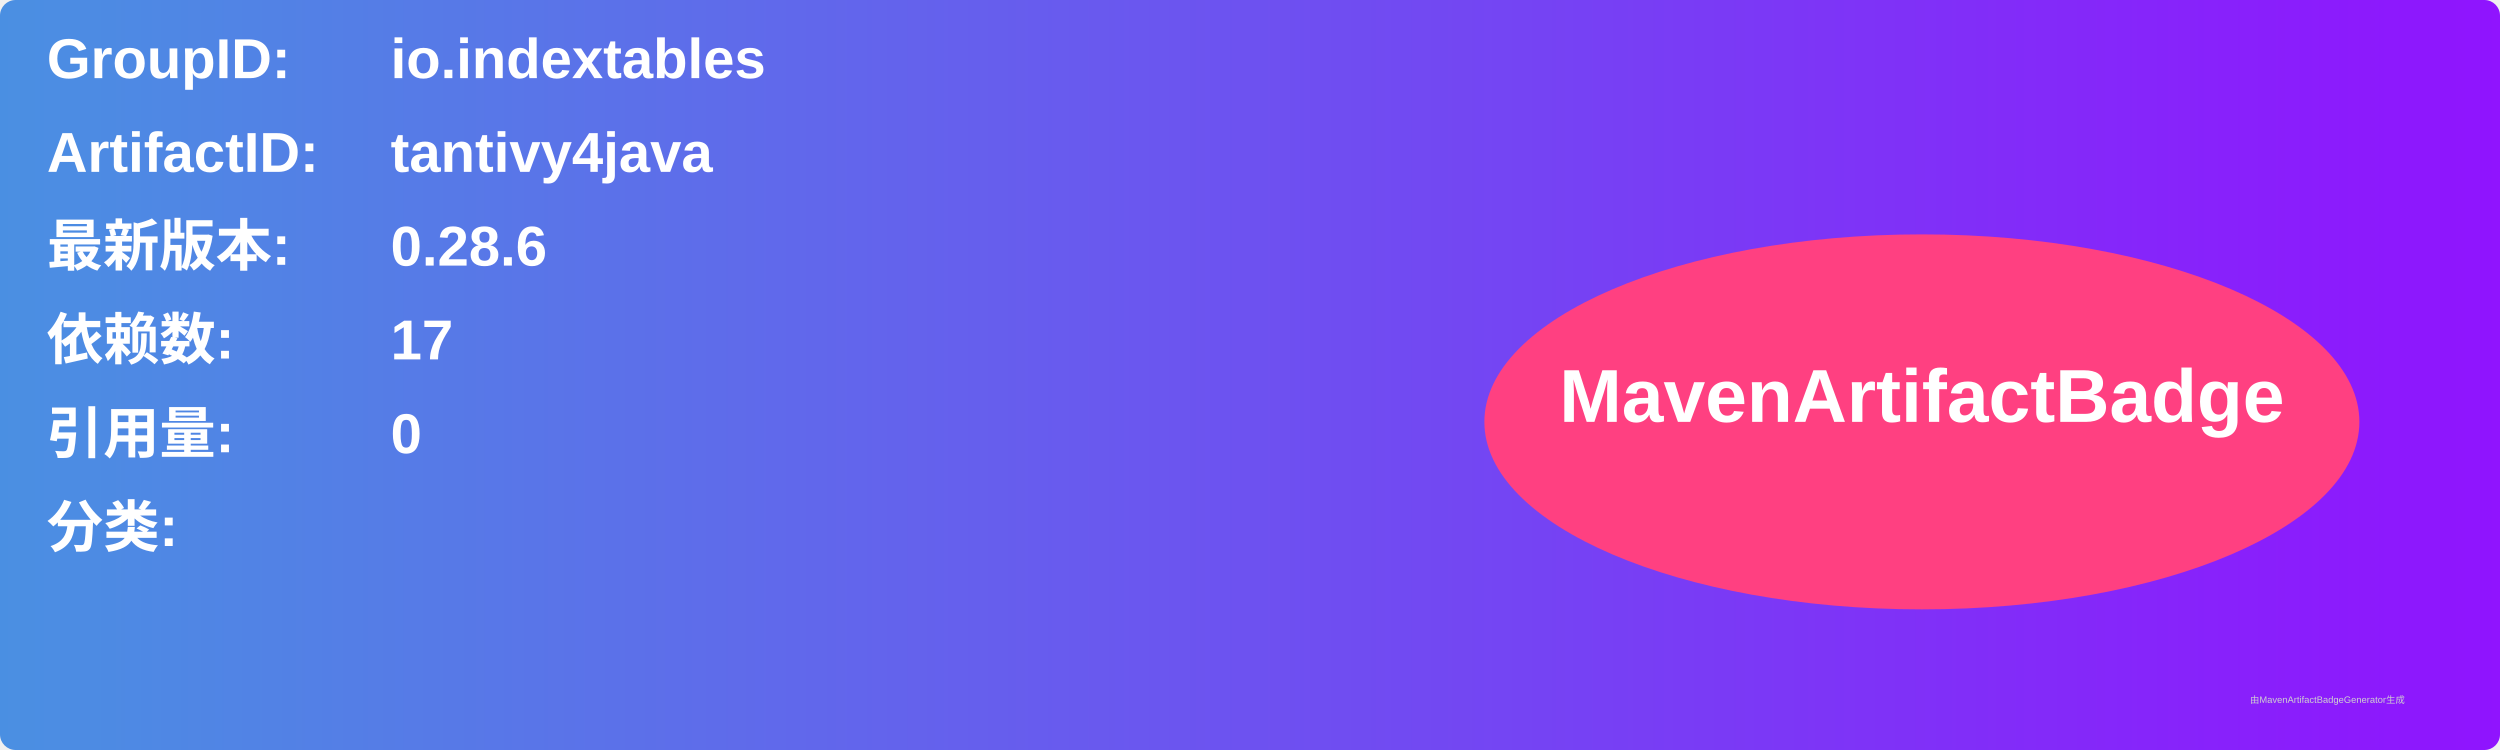
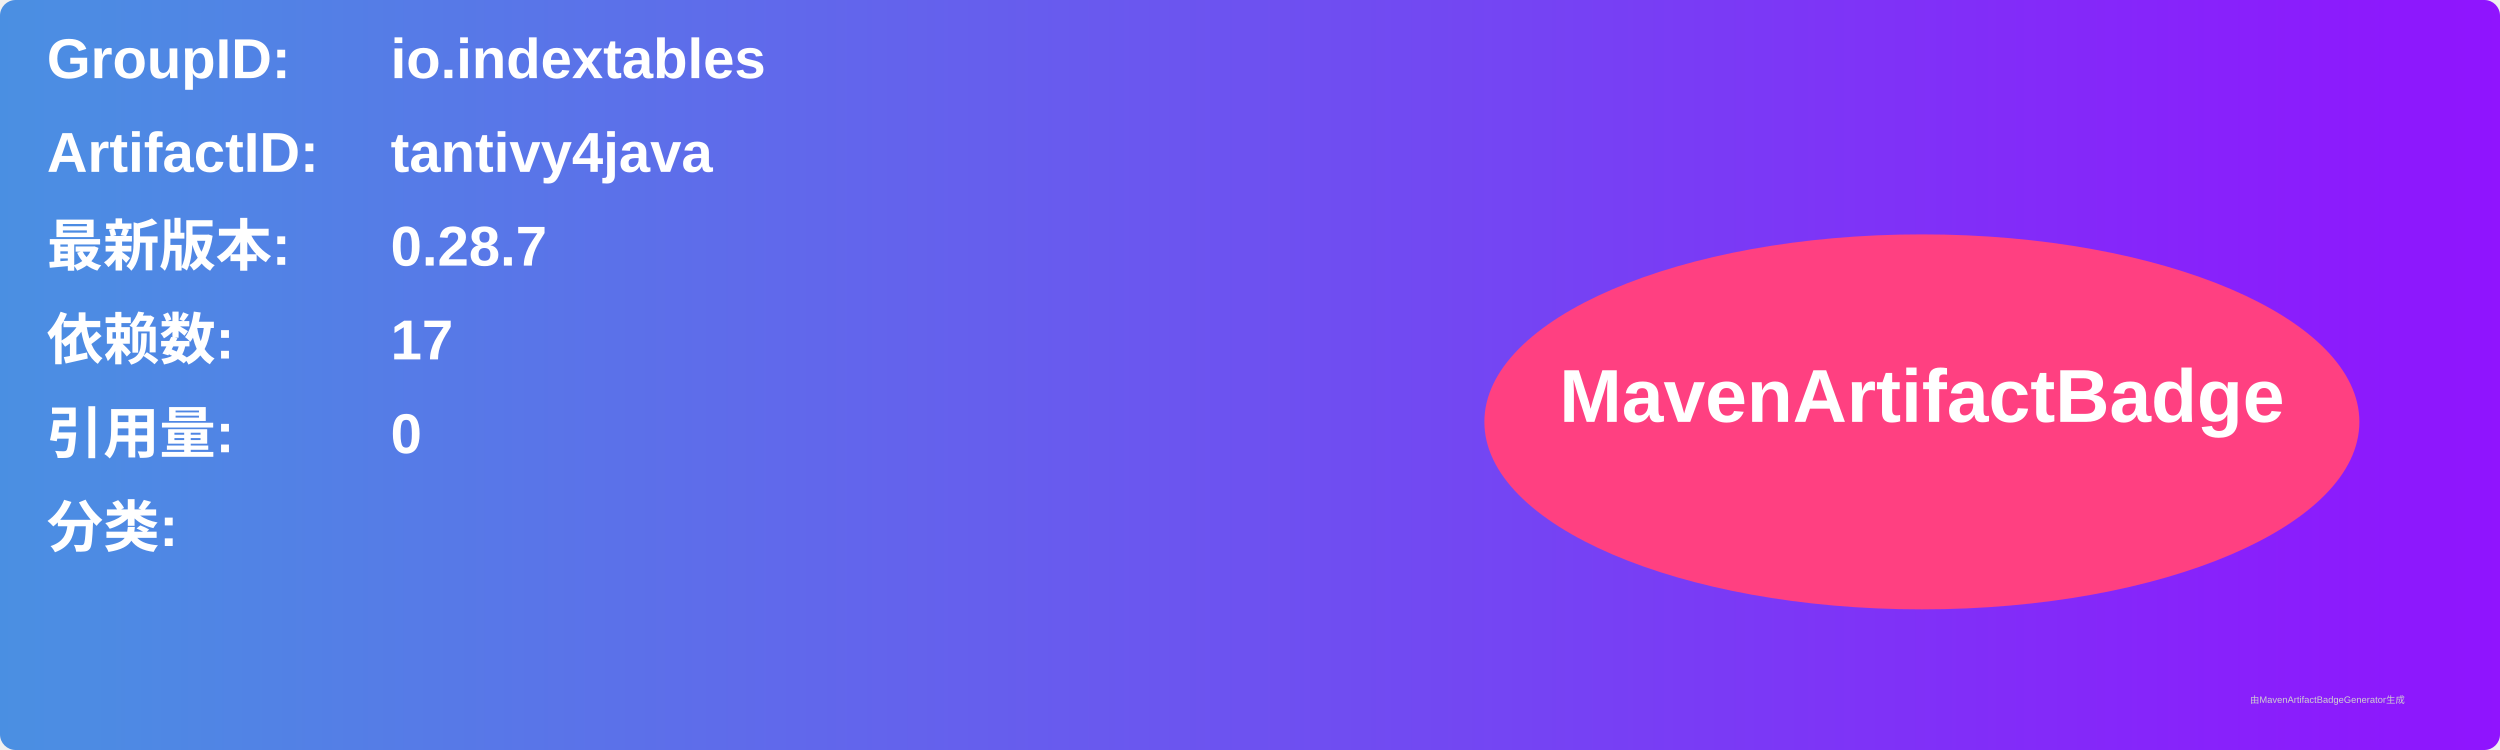
<svg xmlns="http://www.w3.org/2000/svg" width="800" height="240" viewBox="0 0 800 240">
  <linearGradient id="grad" x1="0%" y1="0%" x2="100%" y2="0%">
    <stop offset="0%" stop-color="#4a90e2" />
    <stop offset="100%" stop-color="#9013fe" />
  </linearGradient>
  <rect width="100%" height="100%" rx="5" ry="5" fill="url(#grad)" />
  <g transform="translate(15, 15)">
    <text x="0" y="10" font-family="Arial" font-size="18" fill="white" font-weight="bold" width="260">GroupID:</text>
    <text x="110" y="10" font-family="Arial" font-size="18" fill="white" font-weight="bold" width="460">io.indextables</text>
    <text x="0" y="40" font-family="Arial" font-size="18" fill="white" font-weight="bold" width="260">ArtifactID:</text>
    <text x="110" y="40" font-family="Arial" font-size="18" fill="white" font-weight="bold" width="460">tantivy4java</text>
    <text x="0" y="70" font-family="Arial" font-size="18" fill="white" font-weight="bold">最新版本:</text>
    <text x="110" y="70" font-family="Arial" font-size="18" fill="white" font-weight="bold">
-       <tspan font-weight="bold">0.28.6</tspan>
+       <tspan font-weight="bold">0.28.7</tspan>
    </text>
    <text x="0" y="100" font-family="Arial" font-size="18" fill="white" font-weight="bold">依赖数: </text>
    <text x="110" y="100" font-family="Arial" font-size="18" fill="white">
      <tspan font-weight="bold">17</tspan>
    </text>
    <text x="0" y="130" font-family="Arial" font-size="18" fill="white" font-weight="bold">引用量: </text>
    <text x="110" y="130" font-family="Arial" font-size="18" fill="white">
      <tspan font-weight="bold">0</tspan>
    </text>
    <text x="0" y="160" font-family="Arial" font-size="18" fill="white" font-weight="bold">分类:</text>
    <text x="10" y="190" font-family="Arial" font-size="10" fill="white">
      <tspan font-weight="bold" />
    </text>
    <ellipse cx="600" cy="120" rx="140" ry="60" fill="#ff4081" />
    <text x="600" y="120" text-anchor="middle" font-family="Arial" font-size="24" fill="white" font-weight="bold">MavenArtifactBadge</text>
  </g>
  <text x="720" y="225" font-family="Arial" font-size="3" fill="#d0d0d0">由MavenArtifactBadgeGenerator生成</text>
</svg>
